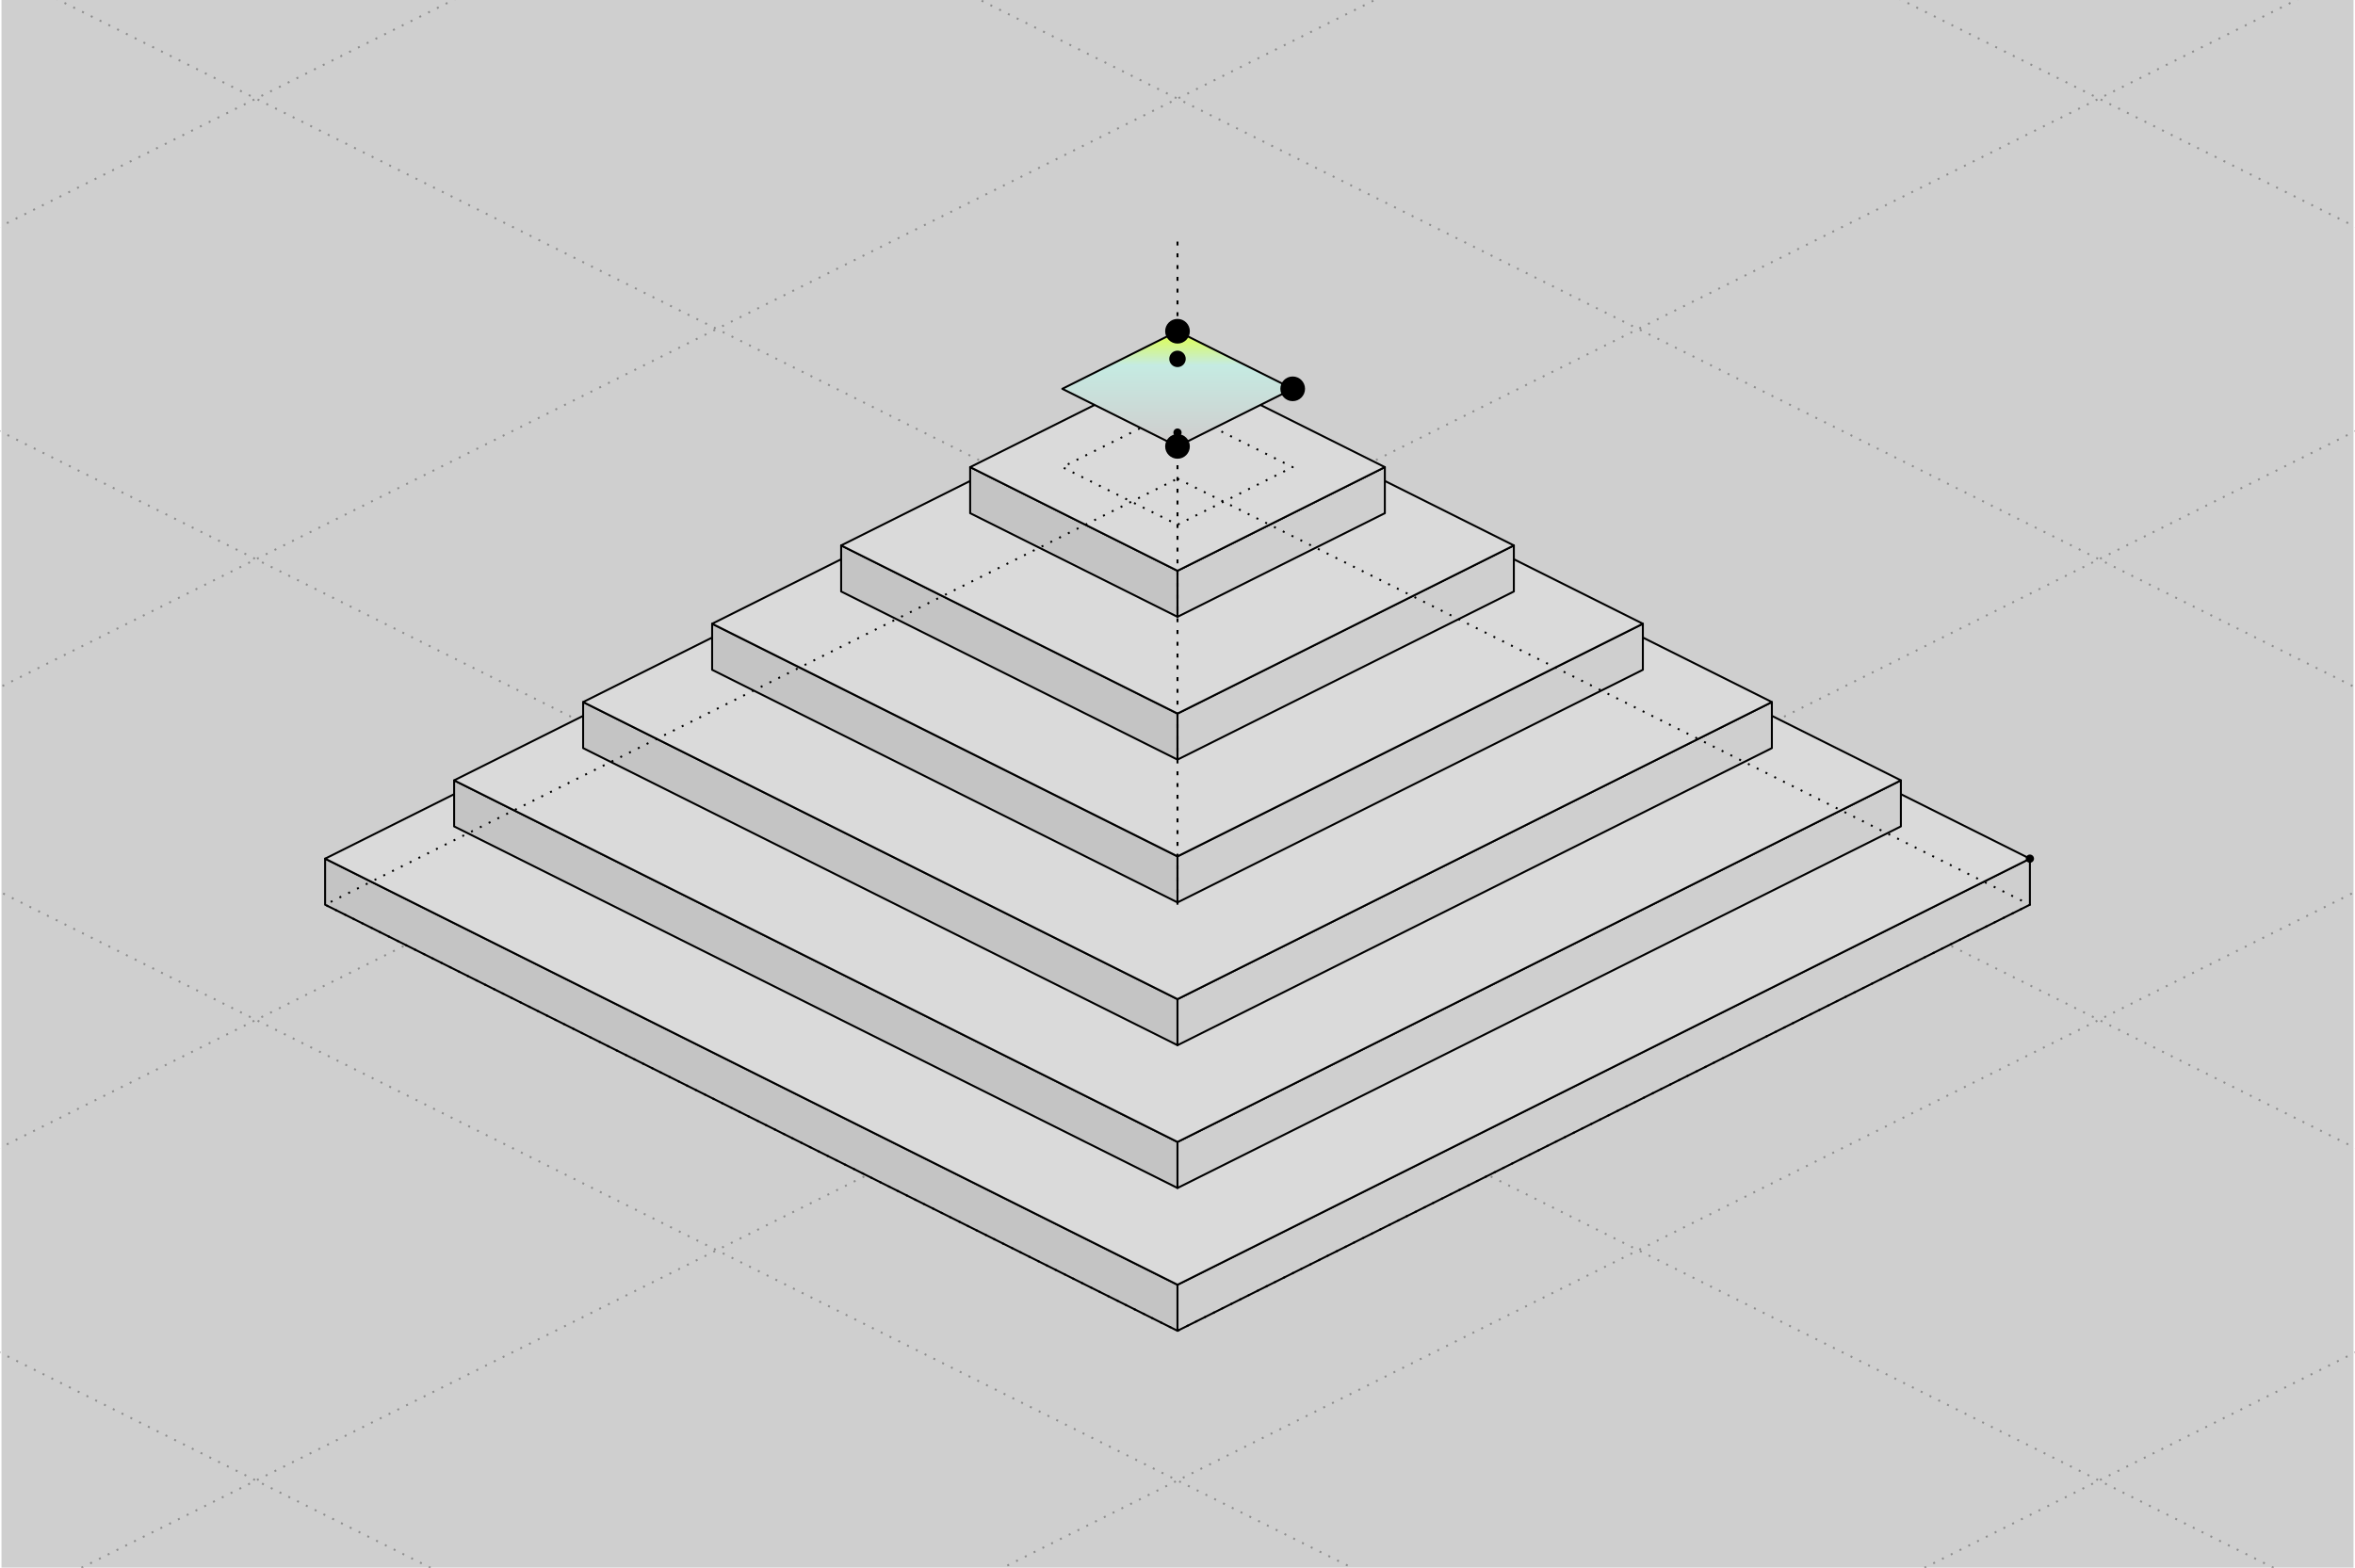
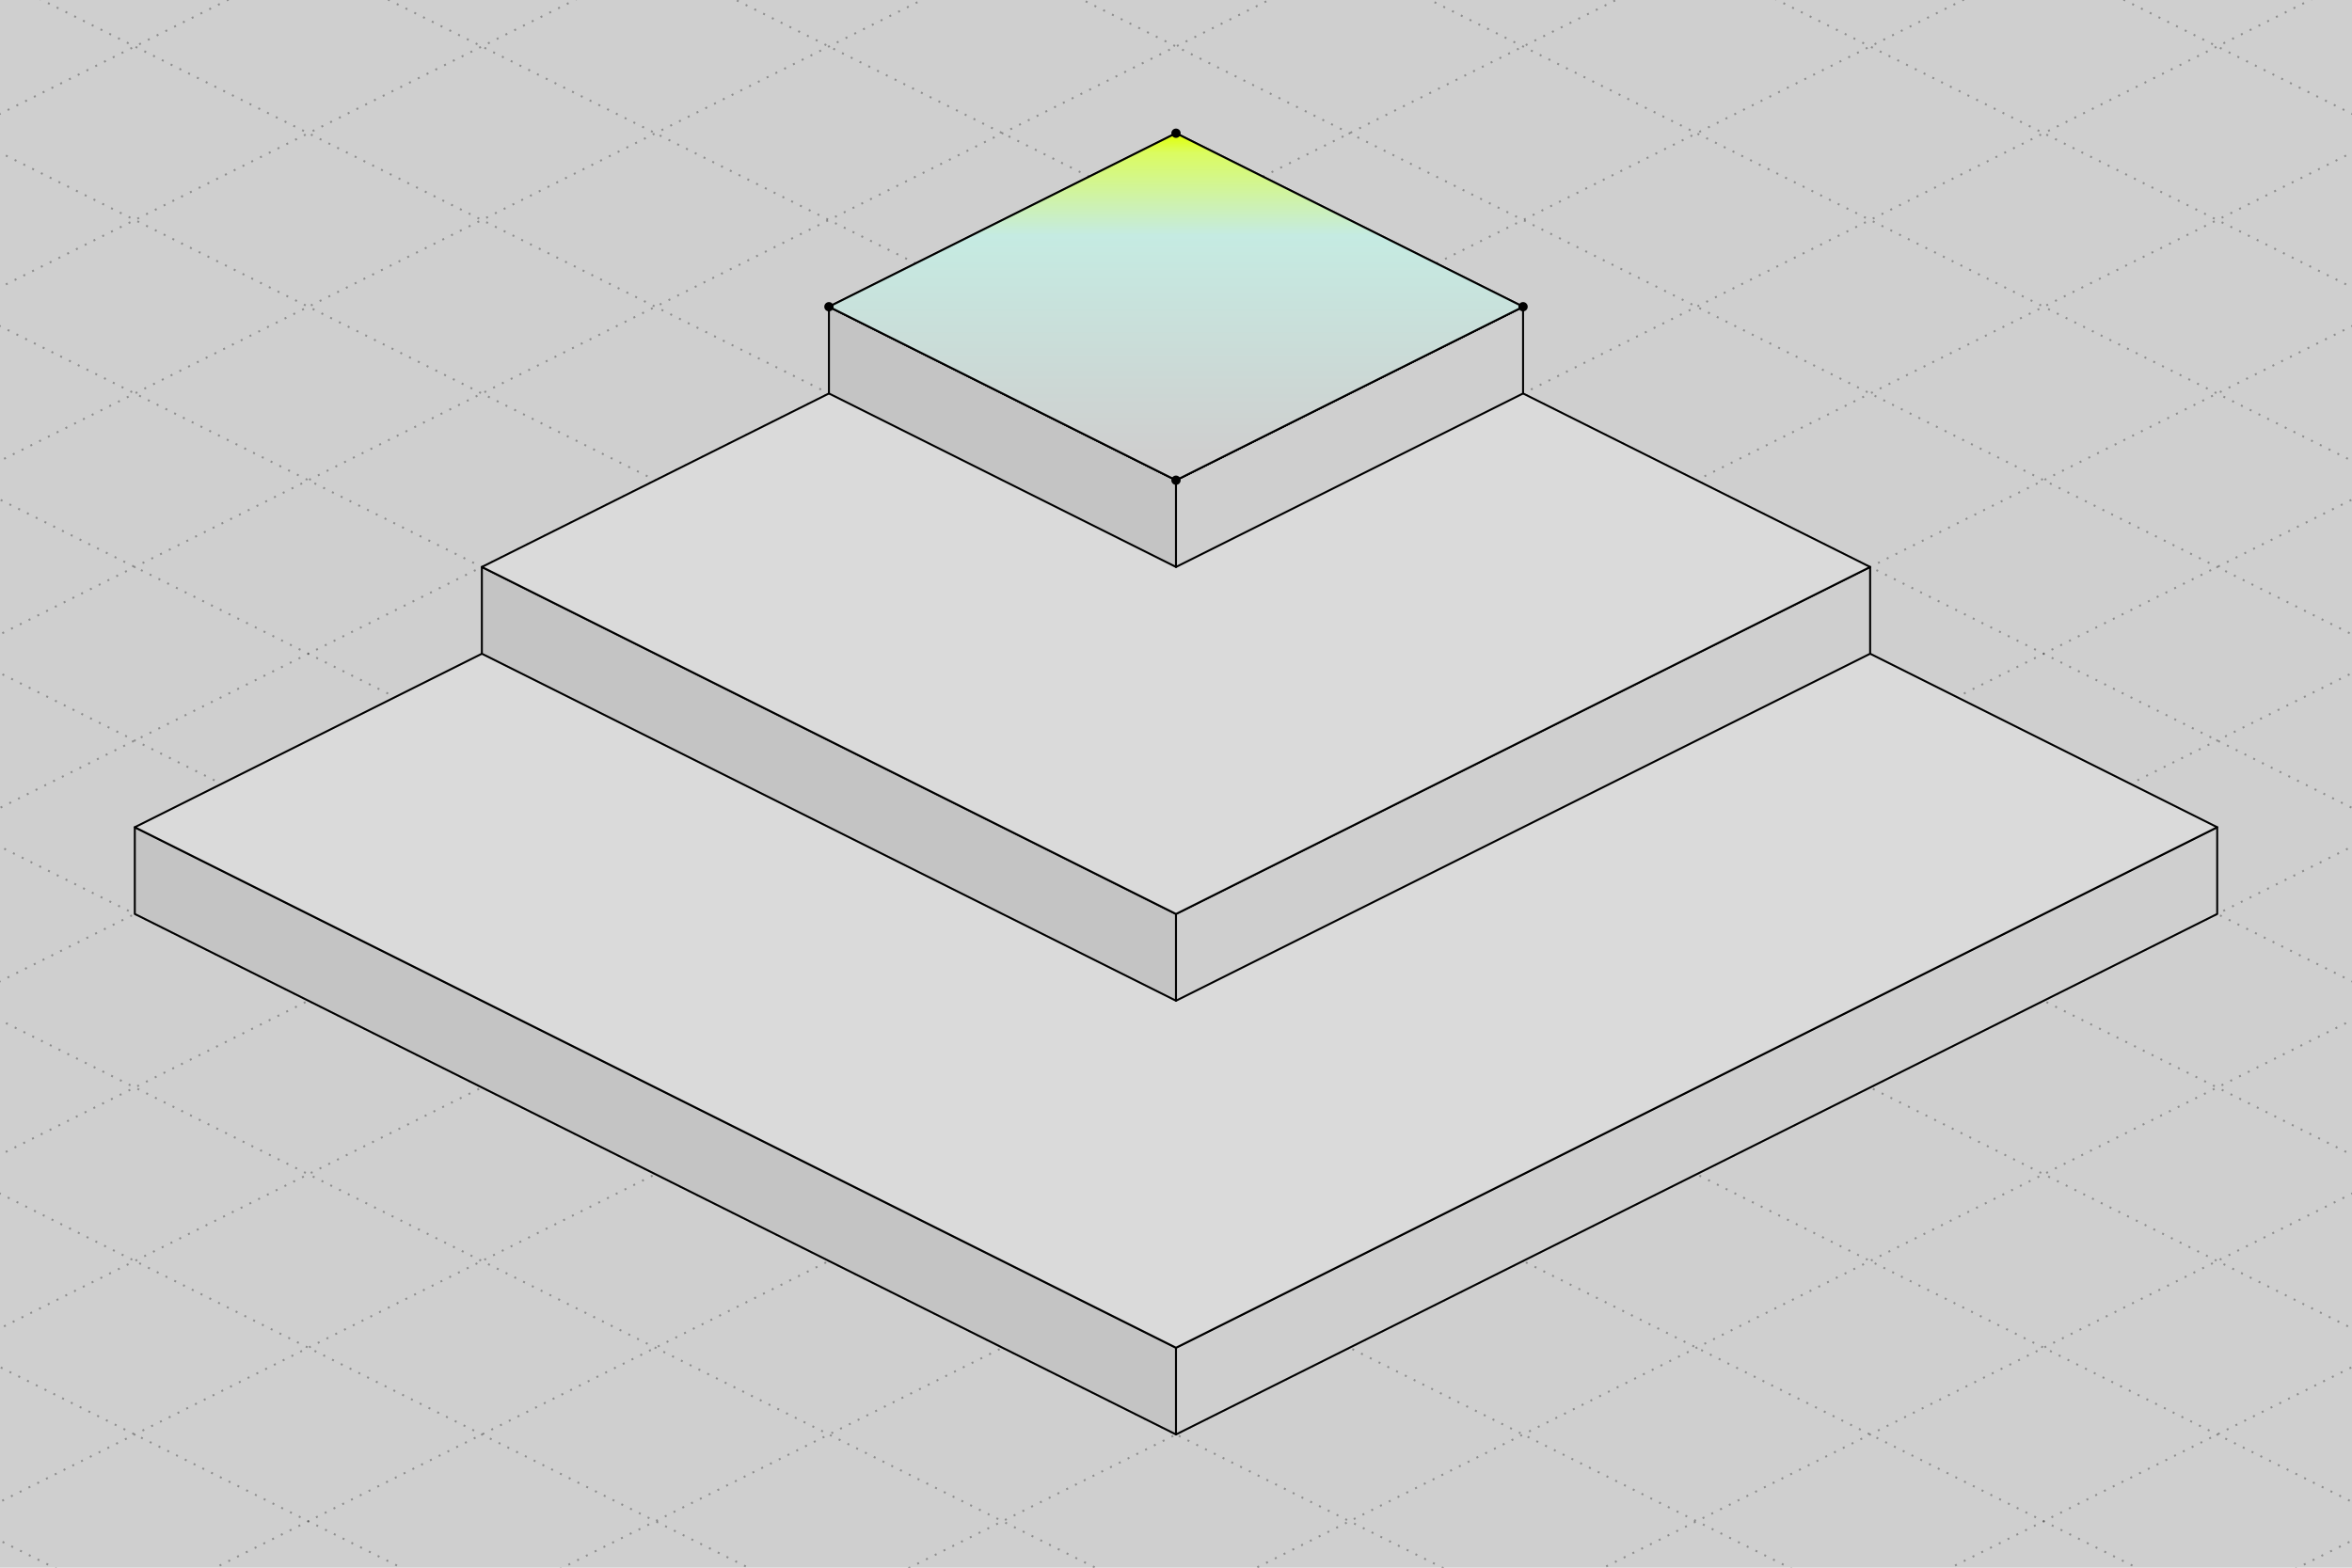
- <svg xmlns="http://www.w3.org/2000/svg" class="cf-iso" viewBox="34.13 236.02 571.74 381.16" width="1200" height="799" fill="none" role="img">
+ <svg xmlns="http://www.w3.org/2000/svg" class="cf-iso" viewBox="-439 118 1518 1012" width="1200" height="800" fill="none" role="img">
  <style>
/* components.css gives .cf-iso these two inline; a file referenced by an img
   element inherits no stylesheet, so it carries them itself. See the header of
   scripts/news-objects/isonews.py for why the trace is not excluded here.
   CDATA because this is XML and not HTML: a bare "&lt;" in a CSS comment opens an
   element the parser then waits for the end of, and the whole file fails to
   load rather than losing the comment. */
.cf-iso path,.cf-iso line,.cf-iso circle,.cf-iso ellipse,.cf-iso polygon{vector-effect:non-scaling-stroke}
.cf-iso__trace{stroke-width:2;stroke-linecap:round}
</style>
  <defs>
-     <linearGradient id="n04" x1="320" y1="316.56" x2="320" y2="342.32" gradientUnits="userSpaceOnUse">
+     <linearGradient id="n04" x1="320" y1="204" x2="320" y2="410.08" gradientUnits="userSpaceOnUse">
      <stop stop-color="#E1FF00" />
      <stop offset="0.061" stop-color="#DBFC60" />
      <stop offset="0.32" stop-color="#C5EBE2" />
      <stop offset="1" stop-color="#CFCFCF" />
    </linearGradient>
  </defs>
-   <rect x="34.13" y="236.02" width="571.74" height="381.16" fill="#CFCFCF" />
+   <rect x="-439" y="118" width="1518" height="1012" fill="#CFCFCF" />
  <g class="cf-iso__scene" stroke="#000" stroke-linejoin="round">
    <g class="cf-iso__ghost" stroke-dasharray="1 4" fill="none">
      <g stroke-opacity="0.32">
-         <path d="M1897.94 -1863.03 4790.06 -416.97" />
-         <path d="M-1257.94 -1863.03 -4150.06 -416.97" />
-         <path d="M1785.94 -1807.03 4678.06 -360.97" />
-         <path d="M-1145.94 -1807.03 -4038.06 -360.97" />
-         <path d="M1673.94 -1751.03 4566.06 -304.97" />
-         <path d="M-1033.94 -1751.03 -3926.06 -304.97" />
-         <path d="M1561.94 -1695.03 4454.06 -248.97" />
-         <path d="M-921.94 -1695.03 -3814.06 -248.97" />
-         <path d="M1449.94 -1639.03 4342.06 -192.97" />
-         <path d="M-809.94 -1639.03 -3702.06 -192.97" />
-         <path d="M1337.94 -1583.03 4230.06 -136.97" />
-         <path d="M-697.94 -1583.03 -3590.06 -136.97" />
-         <path d="M1225.94 -1527.03 4118.06 -80.97" />
-         <path d="M-585.94 -1527.03 -3478.06 -80.97" />
-         <path d="M1113.94 -1471.03 4006.06 -24.97" />
-         <path d="M-473.94 -1471.03 -3366.06 -24.97" />
-         <path d="M1001.94 -1415.03 3894.06 31.03" />
-         <path d="M-361.94 -1415.03 -3254.06 31.03" />
-         <path d="M889.94 -1359.03 3782.06 87.03" />
-         <path d="M-249.94 -1359.03 -3142.06 87.03" />
-         <path d="M777.94 -1303.03 3670.06 143.03" />
-         <path d="M-137.94 -1303.03 -3030.06 143.03" />
-         <path d="M665.94 -1247.03 3558.06 199.03" />
-         <path d="M-25.94 -1247.03 -2918.06 199.03" />
-         <path d="M553.94 -1191.03 3446.06 255.03" />
-         <path d="M86.06 -1191.03 -2806.06 255.03" />
-         <path d="M441.94 -1135.03 3334.06 311.03" />
-         <path d="M198.06 -1135.03 -2694.06 311.03" />
-         <path d="M329.94 -1079.03 3222.06 367.03" />
-         <path d="M310.06 -1079.03 -2582.06 367.03" />
-         <path d="M217.94 -1023.03 3110.06 423.03" />
-         <path d="M422.06 -1023.03 -2470.06 423.03" />
-         <path d="M105.94 -967.03 2998.06 479.03" />
-         <path d="M534.06 -967.03 -2358.06 479.03" />
-         <path d="M-6.06 -911.03 2886.06 535.03" />
-         <path d="M646.06 -911.03 -2246.06 535.03" />
-         <path d="M-118.06 -855.03 2774.06 591.03" />
-         <path d="M758.06 -855.03 -2134.06 591.03" />
-         <path d="M-230.06 -799.03 2662.06 647.03" />
-         <path d="M870.06 -799.03 -2022.06 647.03" />
-         <path d="M-342.06 -743.03 2550.06 703.03" />
-         <path d="M982.06 -743.03 -1910.06 703.03" />
-         <path d="M-454.06 -687.03 2438.06 759.03" />
-         <path d="M1094.06 -687.03 -1798.06 759.03" />
-         <path d="M-566.06 -631.03 2326.06 815.03" />
-         <path d="M1206.06 -631.03 -1686.06 815.03" />
-         <path d="M-678.06 -575.03 2214.06 871.03" />
-         <path d="M1318.06 -575.03 -1574.06 871.03" />
-         <path d="M-790.06 -519.03 2102.06 927.03" />
-         <path d="M1430.06 -519.03 -1462.06 927.03" />
-         <path d="M-902.06 -463.03 1990.06 983.03" />
-         <path d="M1542.06 -463.03 -1350.06 983.03" />
-         <path d="M-1014.06 -407.03 1878.06 1039.03" />
-         <path d="M1654.06 -407.03 -1238.06 1039.03" />
-         <path d="M-1126.06 -351.03 1766.06 1095.03" />
-         <path d="M1766.06 -351.03 -1126.06 1095.03" />
-         <path d="M-1238.06 -295.03 1654.06 1151.03" />
-         <path d="M1878.06 -295.03 -1014.06 1151.03" />
-         <path d="M-1350.06 -239.03 1542.06 1207.03" />
-         <path d="M1990.06 -239.03 -902.06 1207.03" />
-         <path d="M-1462.06 -183.03 1430.06 1263.03" />
-         <path d="M2102.06 -183.03 -790.06 1263.03" />
-         <path d="M-1574.06 -127.03 1318.06 1319.03" />
-         <path d="M2214.06 -127.03 -678.06 1319.03" />
-         <path d="M-1686.06 -71.03 1206.06 1375.03" />
-         <path d="M2326.06 -71.03 -566.06 1375.03" />
-         <path d="M-1798.06 -15.03 1094.06 1431.03" />
-         <path d="M2438.06 -15.03 -454.06 1431.03" />
-         <path d="M-1910.06 40.97 982.06 1487.03" />
-         <path d="M2550.06 40.97 -342.06 1487.03" />
-         <path d="M-2022.06 96.97 870.06 1543.03" />
-         <path d="M2662.06 96.97 -230.06 1543.03" />
-         <path d="M-2134.06 152.97 758.06 1599.03" />
-         <path d="M2774.06 152.97 -118.06 1599.03" />
-         <path d="M-2246.06 208.97 646.06 1655.03" />
-         <path d="M2886.06 208.97 -6.06 1655.03" />
-         <path d="M-2358.06 264.97 534.06 1711.03" />
-         <path d="M2998.06 264.97 105.94 1711.03" />
-         <path d="M-2470.06 320.97 422.06 1767.03" />
-         <path d="M3110.06 320.97 217.94 1767.03" />
-         <path d="M-2582.06 376.97 310.06 1823.03" />
-         <path d="M3222.06 376.97 329.94 1823.03" />
-         <path d="M-2694.06 432.97 198.06 1879.03" />
-         <path d="M3334.06 432.97 441.94 1879.03" />
-         <path d="M-2806.06 488.97 86.06 1935.03" />
-         <path d="M3446.06 488.97 553.94 1935.03" />
-         <path d="M-2918.06 544.97 -25.94 1991.03" />
-         <path d="M3558.06 544.97 665.94 1991.03" />
-         <path d="M-3030.06 600.97 -137.94 2047.03" />
-         <path d="M3670.06 600.97 777.94 2047.03" />
-         <path d="M-3142.06 656.97 -249.94 2103.03" />
-         <path d="M3782.06 656.97 889.94 2103.03" />
-         <path d="M-3254.06 712.97 -361.94 2159.03" />
-         <path d="M3894.06 712.97 1001.94 2159.03" />
-         <path d="M-3366.06 768.97 -473.94 2215.03" />
-         <path d="M4006.06 768.97 1113.94 2215.03" />
-         <path d="M-3478.06 824.97 -585.94 2271.03" />
-         <path d="M4118.06 824.97 1225.94 2271.03" />
-         <path d="M-3590.06 880.97 -697.94 2327.03" />
-         <path d="M4230.06 880.97 1337.94 2327.03" />
-         <path d="M-3702.06 936.97 -809.94 2383.03" />
-         <path d="M4342.06 936.97 1449.94 2383.03" />
-         <path d="M-3814.06 992.97 -921.94 2439.03" />
-         <path d="M4454.06 992.97 1561.94 2439.03" />
-         <path d="M-3926.06 1048.97 -1033.94 2495.03" />
-         <path d="M4566.06 1048.97 1673.94 2495.03" />
-         <path d="M-4038.06 1104.97 -1145.94 2551.03" />
-         <path d="M4678.06 1104.97 1785.94 2551.03" />
-         <path d="M-4150.06 1160.97 -1257.94 2607.03" />
-         <path d="M4790.06 1160.97 1897.94 2607.03" />
+         <path d="M4170 -5207 11478 -1553" />
+         <path d="M-3530 -5207 -10838 -1553" />
+         <path d="M4058 -5151 11366 -1497" />
+         <path d="M-3418 -5151 -10726 -1497" />
+         <path d="M3946 -5095 11254 -1441" />
+         <path d="M-3306 -5095 -10614 -1441" />
+         <path d="M3834 -5039 11142 -1385" />
+         <path d="M-3194 -5039 -10502 -1385" />
+         <path d="M3722 -4983 11030 -1329" />
+         <path d="M-3082 -4983 -10390 -1329" />
+         <path d="M3610 -4927 10918 -1273" />
+         <path d="M-2970 -4927 -10278 -1273" />
+         <path d="M3498 -4871 10806 -1217" />
+         <path d="M-2858 -4871 -10166 -1217" />
+         <path d="M3386 -4815 10694 -1161" />
+         <path d="M-2746 -4815 -10054 -1161" />
+         <path d="M3274 -4759 10582 -1105" />
+         <path d="M-2634 -4759 -9942 -1105" />
+         <path d="M3162 -4703 10470 -1049" />
+         <path d="M-2522 -4703 -9830 -1049" />
+         <path d="M3050 -4647 10358 -993" />
+         <path d="M-2410 -4647 -9718 -993" />
+         <path d="M2938 -4591 10246 -937" />
+         <path d="M-2298 -4591 -9606 -937" />
+         <path d="M2826 -4535 10134 -881" />
+         <path d="M-2186 -4535 -9494 -881" />
+         <path d="M2714 -4479 10022 -825" />
+         <path d="M-2074 -4479 -9382 -825" />
+         <path d="M2602 -4423 9910 -769" />
+         <path d="M-1962 -4423 -9270 -769" />
+         <path d="M2490 -4367 9798 -713" />
+         <path d="M-1850 -4367 -9158 -713" />
+         <path d="M2378 -4311 9686 -657" />
+         <path d="M-1738 -4311 -9046 -657" />
+         <path d="M2266 -4255 9574 -601" />
+         <path d="M-1626 -4255 -8934 -601" />
+         <path d="M2154 -4199 9462 -545" />
+         <path d="M-1514 -4199 -8822 -545" />
+         <path d="M2042 -4143 9350 -489" />
+         <path d="M-1402 -4143 -8710 -489" />
+         <path d="M1930 -4087 9238 -433" />
+         <path d="M-1290 -4087 -8598 -433" />
+         <path d="M1818 -4031 9126 -377" />
+         <path d="M-1178 -4031 -8486 -377" />
+         <path d="M1706 -3975 9014 -321" />
+         <path d="M-1066 -3975 -8374 -321" />
+         <path d="M1594 -3919 8902 -265" />
+         <path d="M-954 -3919 -8262 -265" />
+         <path d="M1482 -3863 8790 -209" />
+         <path d="M-842 -3863 -8150 -209" />
+         <path d="M1370 -3807 8678 -153" />
+         <path d="M-730 -3807 -8038 -153" />
+         <path d="M1258 -3751 8566 -97" />
+         <path d="M-618 -3751 -7926 -97" />
+         <path d="M1146 -3695 8454 -41" />
+         <path d="M-506 -3695 -7814 -41" />
+         <path d="M1034 -3639 8342 15" />
+         <path d="M-394 -3639 -7702 15" />
+         <path d="M922 -3583 8230 71" />
+         <path d="M-282 -3583 -7590 71" />
+         <path d="M810 -3527 8118 127" />
+         <path d="M-170 -3527 -7478 127" />
+         <path d="M698 -3471 8006 183" />
+         <path d="M-58 -3471 -7366 183" />
+         <path d="M586 -3415 7894 239" />
+         <path d="M54 -3415 -7254 239" />
+         <path d="M474 -3359 7782 295" />
+         <path d="M166 -3359 -7142 295" />
+         <path d="M362 -3303 7670 351" />
+         <path d="M278 -3303 -7030 351" />
+         <path d="M250 -3247 7558 407" />
+         <path d="M390 -3247 -6918 407" />
+         <path d="M138 -3191 7446 463" />
+         <path d="M502 -3191 -6806 463" />
+         <path d="M26 -3135 7334 519" />
+         <path d="M614 -3135 -6694 519" />
+         <path d="M-86 -3079 7222 575" />
+         <path d="M726 -3079 -6582 575" />
+         <path d="M-198 -3023 7110 631" />
+         <path d="M838 -3023 -6470 631" />
+         <path d="M-310 -2967 6998 687" />
+         <path d="M950 -2967 -6358 687" />
+         <path d="M-422 -2911 6886 743" />
+         <path d="M1062 -2911 -6246 743" />
+         <path d="M-534 -2855 6774 799" />
+         <path d="M1174 -2855 -6134 799" />
+         <path d="M-646 -2799 6662 855" />
+         <path d="M1286 -2799 -6022 855" />
+         <path d="M-758 -2743 6550 911" />
+         <path d="M1398 -2743 -5910 911" />
+         <path d="M-870 -2687 6438 967" />
+         <path d="M1510 -2687 -5798 967" />
+         <path d="M-982 -2631 6326 1023" />
+         <path d="M1622 -2631 -5686 1023" />
+         <path d="M-1094 -2575 6214 1079" />
+         <path d="M1734 -2575 -5574 1079" />
+         <path d="M-1206 -2519 6102 1135" />
+         <path d="M1846 -2519 -5462 1135" />
+         <path d="M-1318 -2463 5990 1191" />
+         <path d="M1958 -2463 -5350 1191" />
+         <path d="M-1430 -2407 5878 1247" />
+         <path d="M2070 -2407 -5238 1247" />
+         <path d="M-1542 -2351 5766 1303" />
+         <path d="M2182 -2351 -5126 1303" />
+         <path d="M-1654 -2295 5654 1359" />
+         <path d="M2294 -2295 -5014 1359" />
+         <path d="M-1766 -2239 5542 1415" />
+         <path d="M2406 -2239 -4902 1415" />
+         <path d="M-1878 -2183 5430 1471" />
+         <path d="M2518 -2183 -4790 1471" />
+         <path d="M-1990 -2127 5318 1527" />
+         <path d="M2630 -2127 -4678 1527" />
+         <path d="M-2102 -2071 5206 1583" />
+         <path d="M2742 -2071 -4566 1583" />
+         <path d="M-2214 -2015 5094 1639" />
+         <path d="M2854 -2015 -4454 1639" />
+         <path d="M-2326 -1959 4982 1695" />
+         <path d="M2966 -1959 -4342 1695" />
+         <path d="M-2438 -1903 4870 1751" />
+         <path d="M3078 -1903 -4230 1751" />
+         <path d="M-2550 -1847 4758 1807" />
+         <path d="M3190 -1847 -4118 1807" />
+         <path d="M-2662 -1791 4646 1863" />
+         <path d="M3302 -1791 -4006 1863" />
+         <path d="M-2774 -1735 4534 1919" />
+         <path d="M3414 -1735 -3894 1919" />
+         <path d="M-2886 -1679 4422 1975" />
+         <path d="M3526 -1679 -3782 1975" />
+         <path d="M-2998 -1623 4310 2031" />
+         <path d="M3638 -1623 -3670 2031" />
+         <path d="M-3110 -1567 4198 2087" />
+         <path d="M3750 -1567 -3558 2087" />
+         <path d="M-3222 -1511 4086 2143" />
+         <path d="M3862 -1511 -3446 2143" />
+         <path d="M-3334 -1455 3974 2199" />
+         <path d="M3974 -1455 -3334 2199" />
+         <path d="M-3446 -1399 3862 2255" />
+         <path d="M4086 -1399 -3222 2255" />
+         <path d="M-3558 -1343 3750 2311" />
+         <path d="M4198 -1343 -3110 2311" />
+         <path d="M-3670 -1287 3638 2367" />
+         <path d="M4310 -1287 -2998 2367" />
+         <path d="M-3782 -1231 3526 2423" />
+         <path d="M4422 -1231 -2886 2423" />
+         <path d="M-3894 -1175 3414 2479" />
+         <path d="M4534 -1175 -2774 2479" />
+         <path d="M-4006 -1119 3302 2535" />
+         <path d="M4646 -1119 -2662 2535" />
+         <path d="M-4118 -1063 3190 2591" />
+         <path d="M4758 -1063 -2550 2591" />
+         <path d="M-4230 -1007 3078 2647" />
+         <path d="M4870 -1007 -2438 2647" />
+         <path d="M-4342 -951 2966 2703" />
+         <path d="M4982 -951 -2326 2703" />
+         <path d="M-4454 -895 2854 2759" />
+         <path d="M5094 -895 -2214 2759" />
+         <path d="M-4566 -839 2742 2815" />
+         <path d="M5206 -839 -2102 2815" />
+         <path d="M-4678 -783 2630 2871" />
+         <path d="M5318 -783 -1990 2871" />
+         <path d="M-4790 -727 2518 2927" />
+         <path d="M5430 -727 -1878 2927" />
+         <path d="M-4902 -671 2406 2983" />
+         <path d="M5542 -671 -1766 2983" />
+         <path d="M-5014 -615 2294 3039" />
+         <path d="M5654 -615 -1654 3039" />
+         <path d="M-5126 -559 2182 3095" />
+         <path d="M5766 -559 -1542 3095" />
+         <path d="M-5238 -503 2070 3151" />
+         <path d="M5878 -503 -1430 3151" />
+         <path d="M-5350 -447 1958 3207" />
+         <path d="M5990 -447 -1318 3207" />
+         <path d="M-5462 -391 1846 3263" />
+         <path d="M6102 -391 -1206 3263" />
+         <path d="M-5574 -335 1734 3319" />
+         <path d="M6214 -335 -1094 3319" />
+         <path d="M-5686 -279 1622 3375" />
+         <path d="M6326 -279 -982 3375" />
+         <path d="M-5798 -223 1510 3431" />
+         <path d="M6438 -223 -870 3431" />
+         <path d="M-5910 -167 1398 3487" />
+         <path d="M6550 -167 -758 3487" />
+         <path d="M-6022 -111 1286 3543" />
+         <path d="M6662 -111 -646 3543" />
+         <path d="M-6134 -55 1174 3599" />
+         <path d="M6774 -55 -534 3599" />
+         <path d="M-6246 1 1062 3655" />
+         <path d="M6886 1 -422 3655" />
+         <path d="M-6358 57 950 3711" />
+         <path d="M6998 57 -310 3711" />
+         <path d="M-6470 113 838 3767" />
+         <path d="M7110 113 -198 3767" />
+         <path d="M-6582 169 726 3823" />
+         <path d="M7222 169 -86 3823" />
+         <path d="M-6694 225 614 3879" />
+         <path d="M7334 225 26 3879" />
+         <path d="M-6806 281 502 3935" />
+         <path d="M7446 281 138 3935" />
+         <path d="M-6918 337 390 3991" />
+         <path d="M7558 337 250 3991" />
+         <path d="M-7030 393 278 4047" />
+         <path d="M7670 393 362 4047" />
+         <path d="M-7142 449 166 4103" />
+         <path d="M7782 449 474 4103" />
+         <path d="M-7254 505 54 4159" />
+         <path d="M7894 505 586 4159" />
+         <path d="M-7366 561 -58 4215" />
+         <path d="M8006 561 698 4215" />
+         <path d="M-7478 617 -170 4271" />
+         <path d="M8118 617 810 4271" />
+         <path d="M-7590 673 -282 4327" />
+         <path d="M8230 673 922 4327" />
+         <path d="M-7702 729 -394 4383" />
+         <path d="M8342 729 1034 4383" />
+         <path d="M-7814 785 -506 4439" />
+         <path d="M8454 785 1146 4439" />
+         <path d="M-7926 841 -618 4495" />
+         <path d="M8566 841 1258 4495" />
+         <path d="M-8038 897 -730 4551" />
+         <path d="M8678 897 1370 4551" />
+         <path d="M-8150 953 -842 4607" />
+         <path d="M8790 953 1482 4607" />
+         <path d="M-8262 1009 -954 4663" />
+         <path d="M8902 1009 1594 4663" />
+         <path d="M-8374 1065 -1066 4719" />
+         <path d="M9014 1065 1706 4719" />
+         <path d="M-8486 1121 -1178 4775" />
+         <path d="M9126 1121 1818 4775" />
+         <path d="M-8598 1177 -1290 4831" />
+         <path d="M9238 1177 1930 4831" />
+         <path d="M-8710 1233 -1402 4887" />
+         <path d="M9350 1233 2042 4887" />
+         <path d="M-8822 1289 -1514 4943" />
+         <path d="M9462 1289 2154 4943" />
+         <path d="M-8934 1345 -1626 4999" />
+         <path d="M9574 1345 2266 4999" />
+         <path d="M-9046 1401 -1738 5055" />
+         <path d="M9686 1401 2378 5055" />
+         <path d="M-9158 1457 -1850 5111" />
+         <path d="M9798 1457 2490 5111" />
+         <path d="M-9270 1513 -1962 5167" />
+         <path d="M9910 1513 2602 5167" />
+         <path d="M-9382 1569 -2074 5223" />
+         <path d="M10022 1569 2714 5223" />
+         <path d="M-9494 1625 -2186 5279" />
+         <path d="M10134 1625 2826 5279" />
+         <path d="M-9606 1681 -2298 5335" />
+         <path d="M10246 1681 2938 5335" />
+         <path d="M-9718 1737 -2410 5391" />
+         <path d="M10358 1737 3050 5391" />
+         <path d="M-9830 1793 -2522 5447" />
+         <path d="M10470 1793 3162 5447" />
+         <path d="M-9942 1849 -2634 5503" />
+         <path d="M10582 1849 3274 5503" />
+         <path d="M-10054 1905 -2746 5559" />
+         <path d="M10694 1905 3386 5559" />
+         <path d="M-10166 1961 -2858 5615" />
+         <path d="M10806 1961 3498 5615" />
+         <path d="M-10278 2017 -2970 5671" />
+         <path d="M10918 2017 3610 5671" />
+         <path d="M-10390 2073 -3082 5727" />
+         <path d="M11030 2073 3722 5727" />
+         <path d="M-10502 2129 -3194 5783" />
+         <path d="M11142 2129 3834 5783" />
+         <path d="M-10614 2185 -3306 5839" />
+         <path d="M11254 2185 3946 5839" />
+         <path d="M-10726 2241 -3418 5895" />
+         <path d="M11366 2241 4058 5895" />
+         <path d="M-10838 2297 -3530 5951" />
+         <path d="M11478 2297 4170 5951" />
      </g>
    </g>
-     <path d="M112.8 444.8 320 548.4 320 559.6 112.8 456Z" fill="#C4C4C4" />
-     <path d="M527.2 444.8 320 548.4 320 559.6 527.2 456Z" fill="#CFCFCF" />
-     <path d="M320 341.2 527.2 444.8 320 548.4 112.8 444.8Z" fill="#DADADA" />
-     <path d="M144.16 425.76 320 513.68 320 524.88 144.16 436.96Z" fill="#C4C4C4" />
-     <path d="M495.84 425.76 320 513.68 320 524.88 495.84 436.96Z" fill="#CFCFCF" />
-     <path d="M320 337.84 495.84 425.76 320 513.68 144.16 425.76Z" fill="#DADADA" />
-     <path d="M175.52 406.72 320 478.96 320 490.16 175.52 417.92Z" fill="#C4C4C4" />
-     <path d="M464.48 406.72 320 478.96 320 490.16 464.48 417.92Z" fill="#CFCFCF" />
-     <path d="M320 334.48 464.48 406.72 320 478.96 175.52 406.72Z" fill="#DADADA" />
-     <path d="M206.88 387.68 320 444.24 320 455.44 206.88 398.88Z" fill="#C4C4C4" />
-     <path d="M433.12 387.68 320 444.24 320 455.44 433.12 398.88Z" fill="#CFCFCF" />
-     <path d="M320 331.12 433.12 387.68 320 444.24 206.88 387.68Z" fill="#DADADA" />
-     <path d="M238.24 368.64 320 409.52 320 420.72 238.24 379.84Z" fill="#C4C4C4" />
-     <path d="M401.76 368.64 320 409.52 320 420.72 401.76 379.84Z" fill="#CFCFCF" />
-     <path d="M320 327.76 401.76 368.64 320 409.52 238.24 368.64Z" fill="#DADADA" />
-     <path d="M269.6 349.6 320 374.8 320 386 269.6 360.8Z" fill="#C4C4C4" />
-     <path d="M370.4 349.6 320 374.8 320 386 370.4 360.8Z" fill="#CFCFCF" />
-     <path d="M320 324.4 370.4 349.6 320 374.8 269.6 349.6Z" fill="#DADADA" />
-     <g class="cf-iso__ghost" stroke-dasharray="1 4" fill="none">
-       <path d="M320 456 320 293.6" stroke-dasharray="2 4" />
-       <path d="M320 352.4 527.2 456 320 559.6 112.8 456Z" />
-       <path d="M320 335.6 348 349.6 320 363.6 292 349.6Z" />
-     </g>
-     <path class="cf-iso__light" d="M320 316.56 348 330.56 320 344.56 292 330.56Z" fill="url(#n04)" />
-     <circle class="cf-iso__node" cx="320" cy="316.56" r="3" fill="#000" stroke="none" />
-     <circle class="cf-iso__node" cx="348" cy="330.56" r="3" fill="#000" stroke="none" />
-     <circle class="cf-iso__node" cx="320" cy="344.56" r="3" fill="#000" stroke="none" />
-     <circle class="cf-iso__node" cx="320" cy="323.28" r="2" fill="#000" stroke="none" />
-     <circle class="cf-iso__node" cx="320" cy="341.2" r="1" fill="#000" stroke="none" />
-     <circle class="cf-iso__node" cx="527.2" cy="444.8" r="1" fill="#000" stroke="none" />
+     <path d="M-352 652 320 988 320 1044 -352 708Z" fill="#C4C4C4" />
+     <path d="M992 652 320 988 320 1044 992 708Z" fill="#CFCFCF" />
+     <path d="M320 316 992 652 320 988 -352 652Z" fill="#DADADA" />
+     <path d="M-128 484 320 708 320 764 -128 540Z" fill="#C4C4C4" />
+     <path d="M768 484 320 708 320 764 768 540Z" fill="#CFCFCF" />
+     <path d="M320 260 768 484 320 708 -128 484Z" fill="#DADADA" />
+     <path d="M96 316 320 428 320 484 96 372Z" fill="#C4C4C4" />
+     <path d="M544 316 320 428 320 484 544 372Z" fill="#CFCFCF" />
+     <path d="M320 204 544 316 320 428 96 316Z" fill="#DADADA" />
+     <path class="cf-iso__light" d="M320 204 544 316 320 428 96 316Z" fill="url(#n04)" />
+     <circle class="cf-iso__node" cx="320" cy="204" r="3" fill="#000" stroke="none" />
+     <circle class="cf-iso__node" cx="544" cy="316" r="3" fill="#000" stroke="none" />
+     <circle class="cf-iso__node" cx="320" cy="428" r="3" fill="#000" stroke="none" />
+     <circle class="cf-iso__node" cx="96" cy="316" r="3" fill="#000" stroke="none" />
  </g>
</svg>
